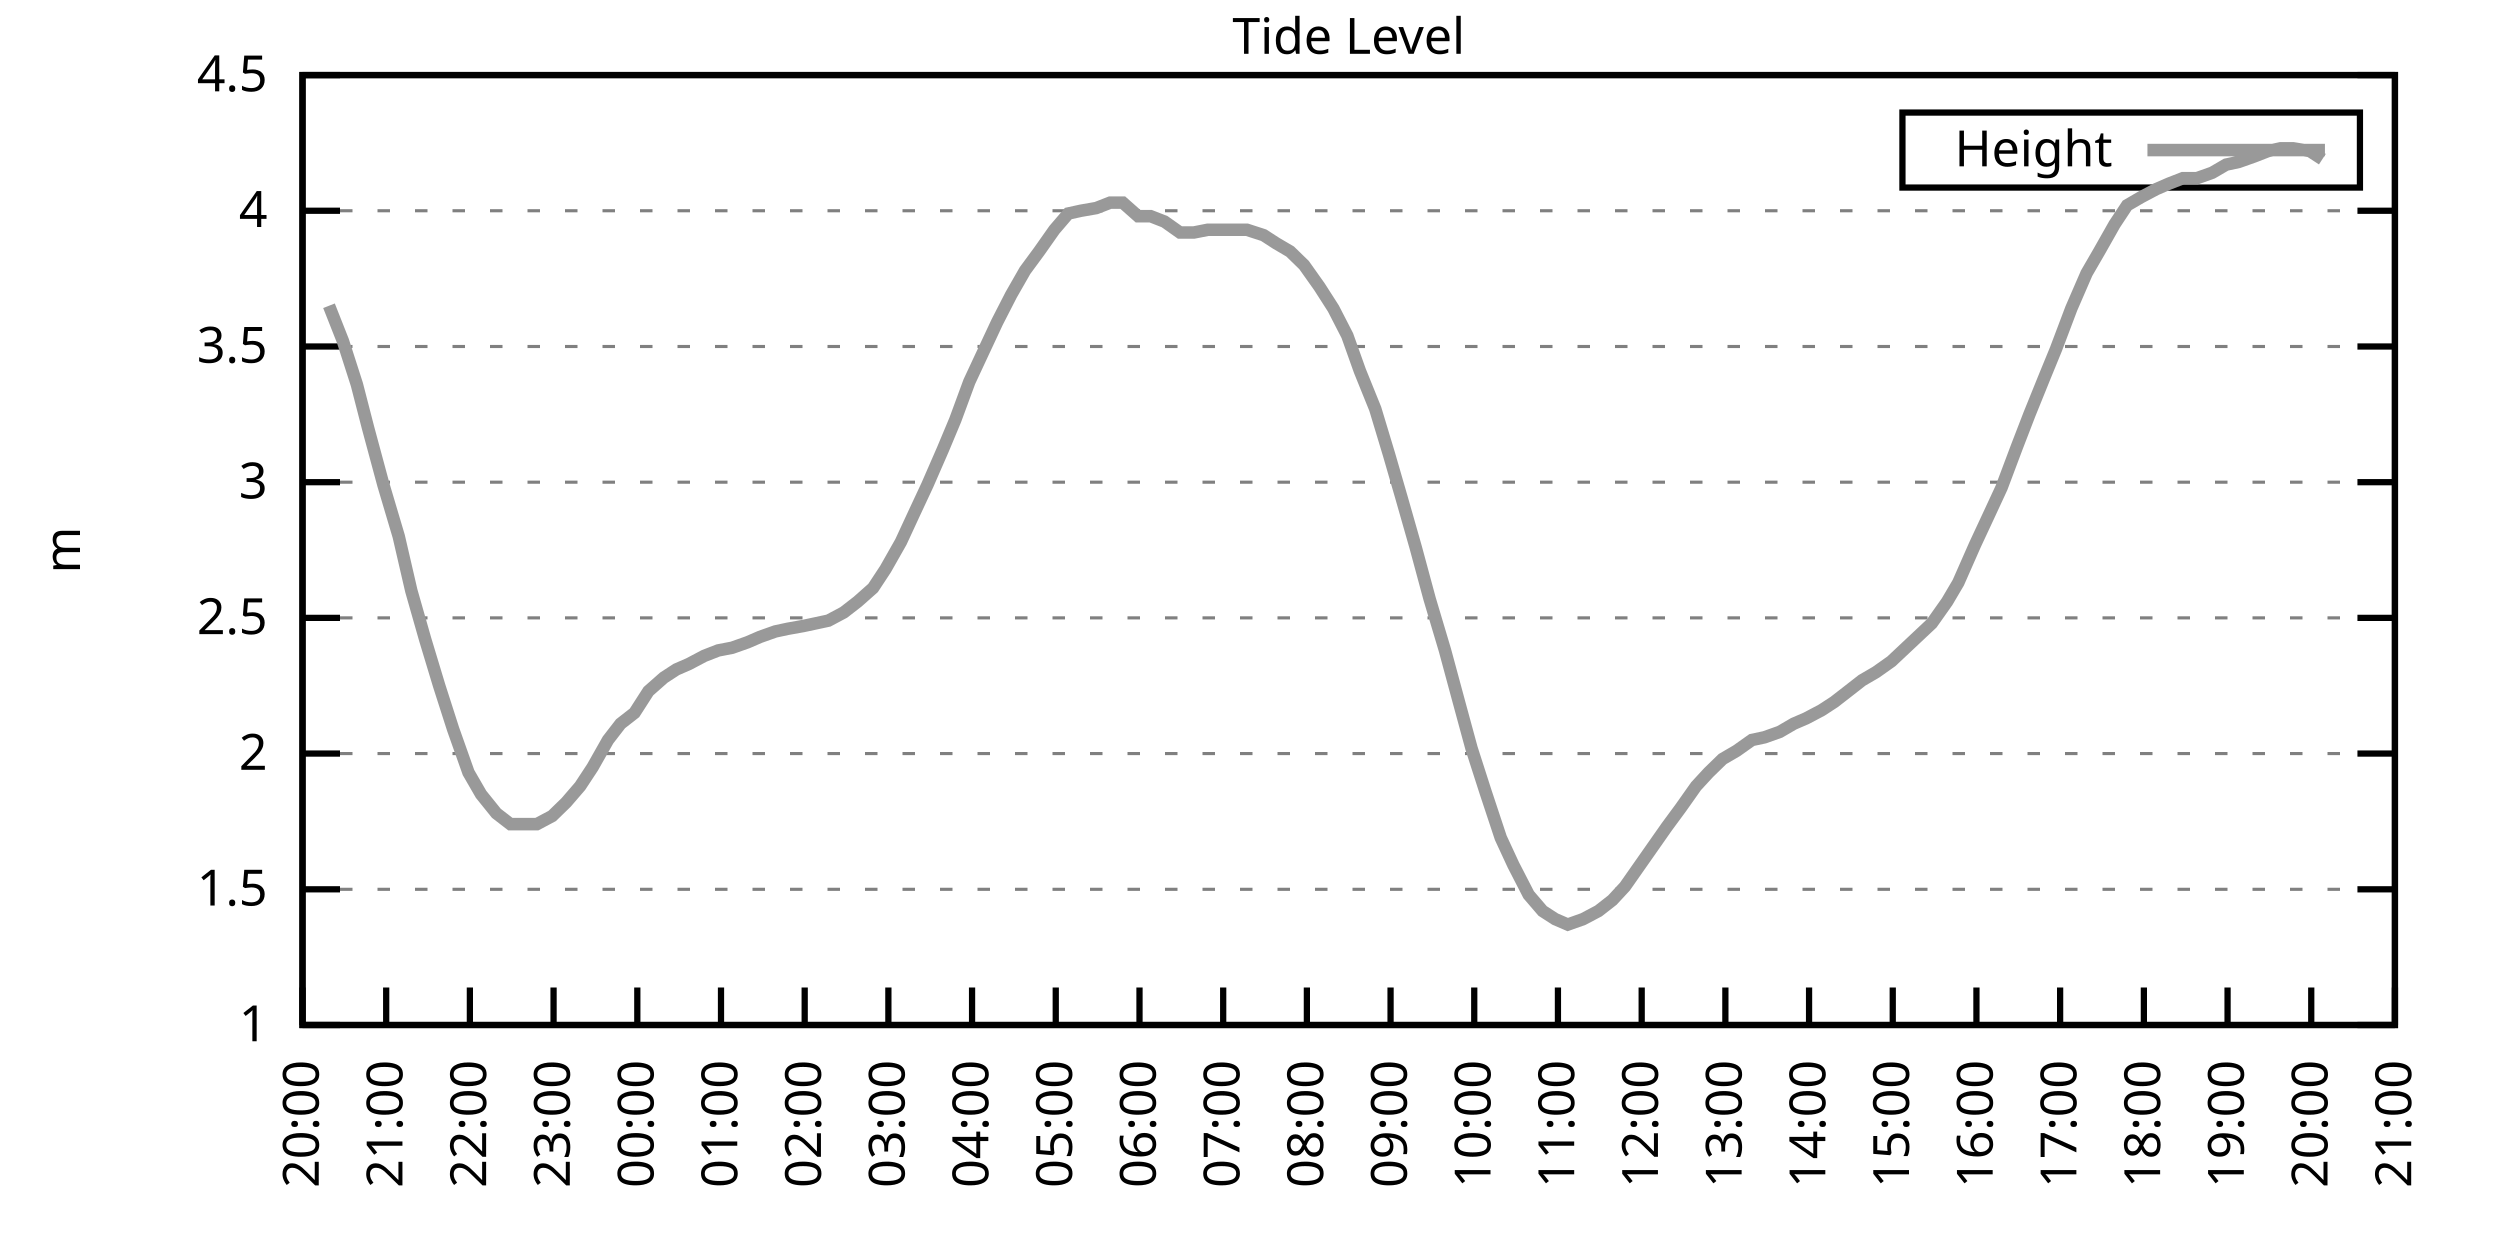
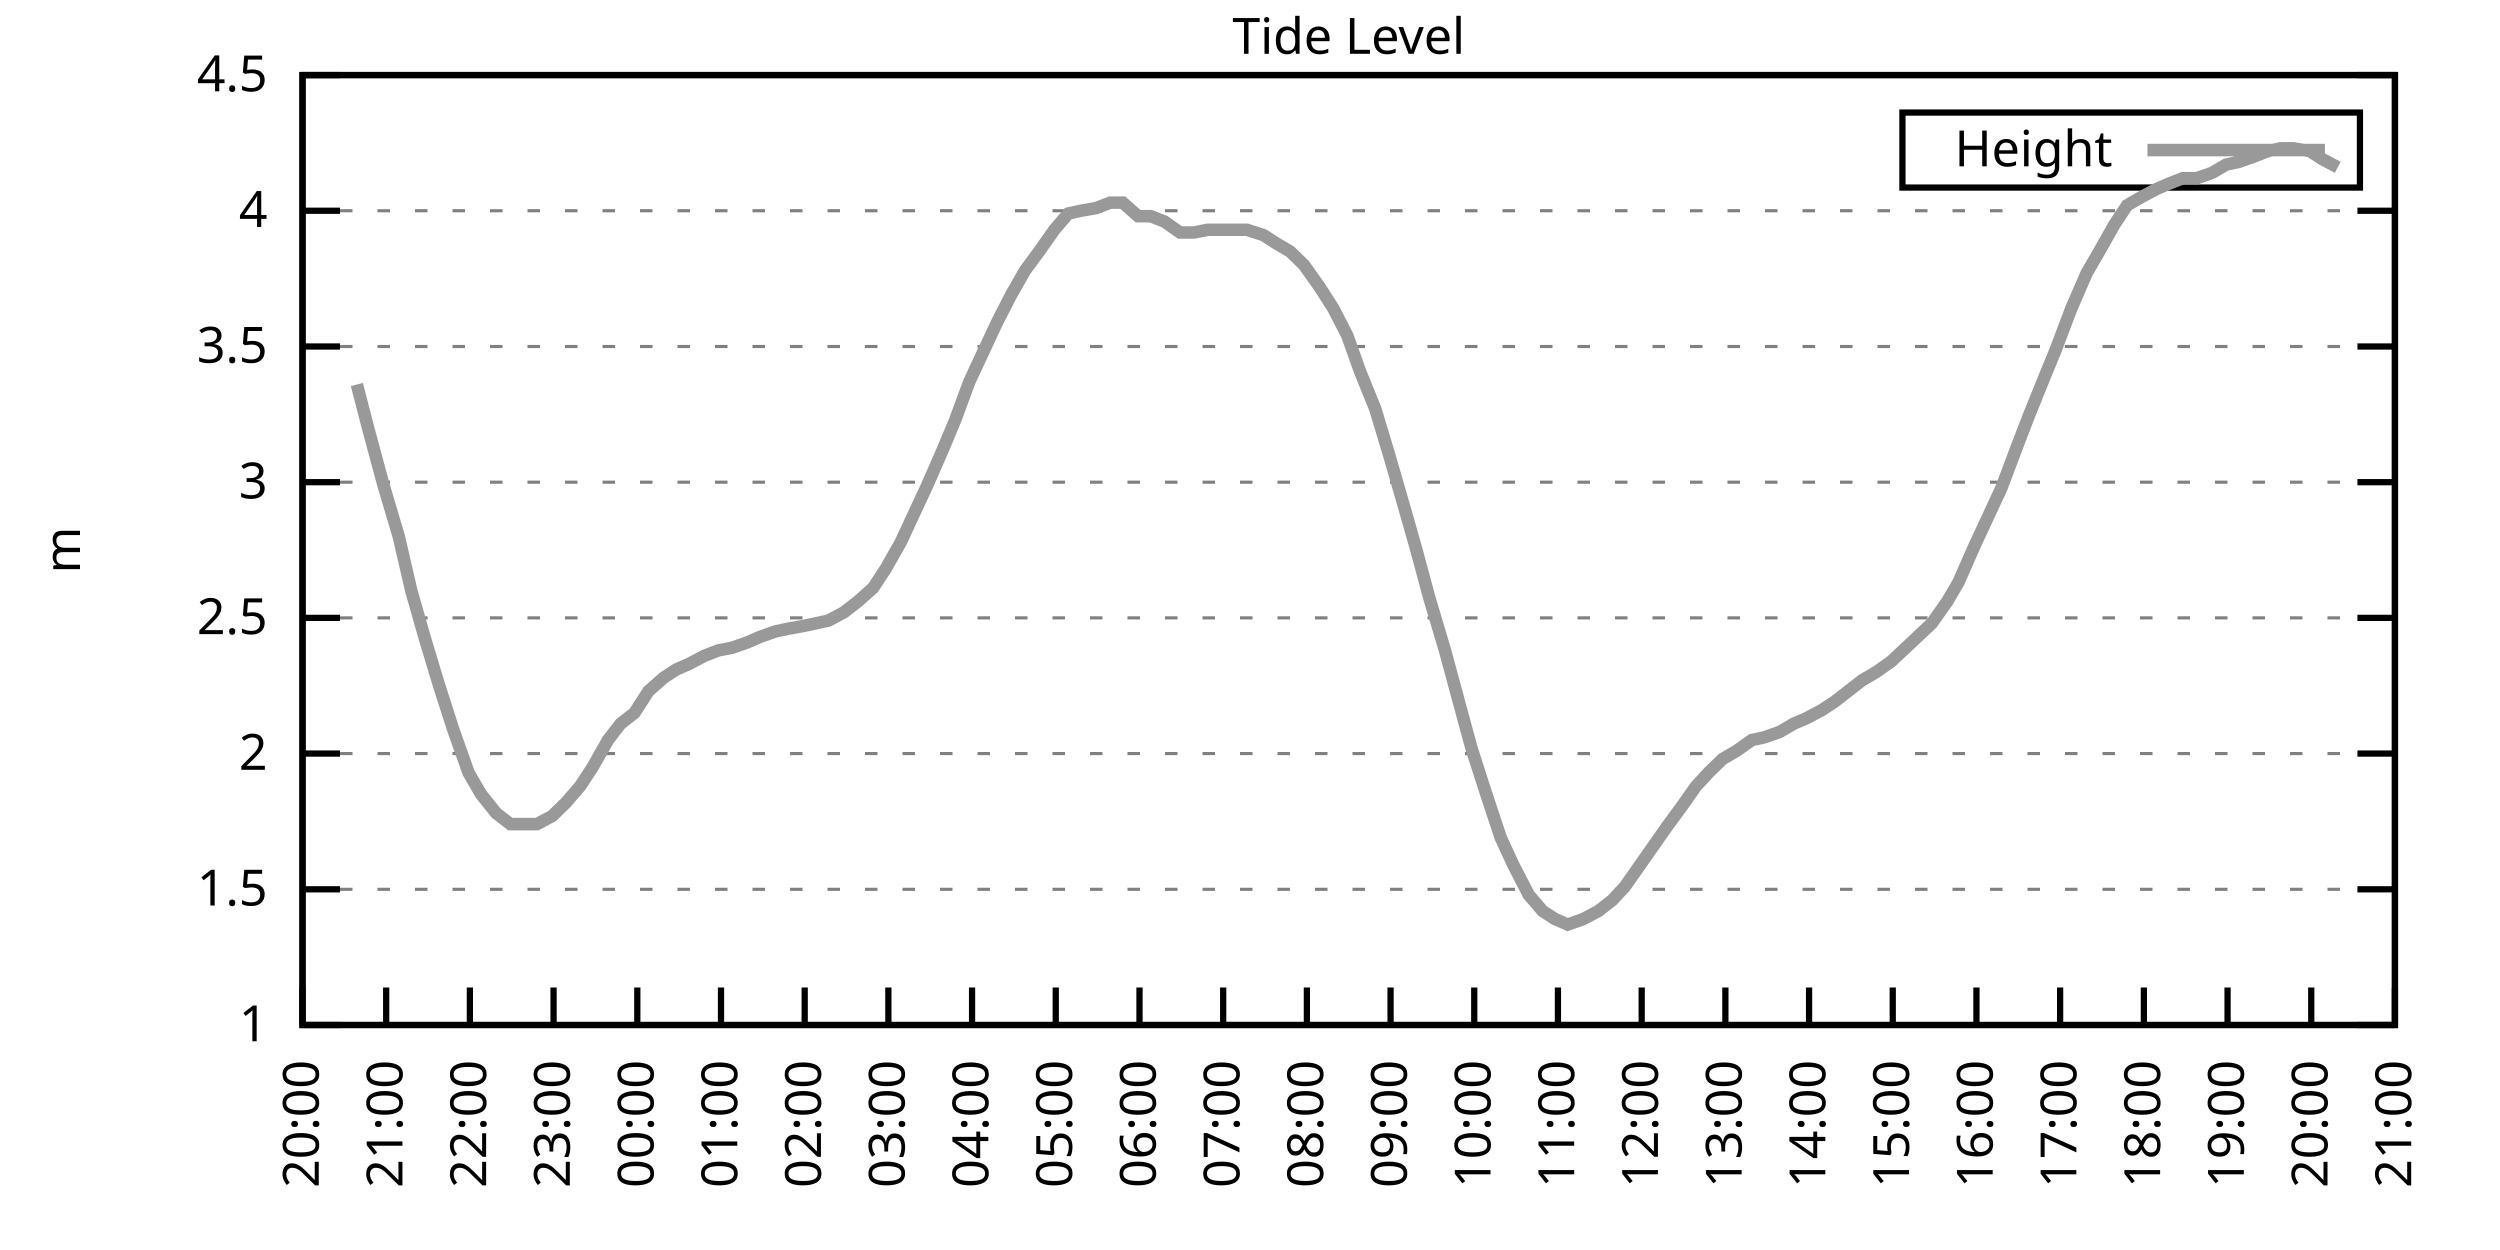
<svg xmlns="http://www.w3.org/2000/svg" xmlns:xlink="http://www.w3.org/1999/xlink" width="400" height="200" viewBox="0 0 400 200">
  <g id="gnuplot_canvas">
    <rect x="0" y="0" width="400" height="200" fill="none" />
    <defs>
      <circle id="gpDot" r="0.5" stroke-width="0.5" stroke="currentColor" />
      <path id="gpPt0" stroke-width="0.333" stroke="currentColor" d="M-1,0 h2 M0,-1 v2" />
      <path id="gpPt1" stroke-width="0.333" stroke="currentColor" d="M-1,-1 L1,1 M1,-1 L-1,1" />
      <path id="gpPt2" stroke-width="0.333" stroke="currentColor" d="M-1,0 L1,0 M0,-1 L0,1 M-1,-1 L1,1 M-1,1 L1,-1" />
      <rect id="gpPt3" stroke-width="0.333" stroke="currentColor" x="-1" y="-1" width="2" height="2" />
      <rect id="gpPt4" stroke-width="0.333" stroke="currentColor" fill="currentColor" x="-1" y="-1" width="2" height="2" />
      <circle id="gpPt5" stroke-width="0.333" stroke="currentColor" cx="0" cy="0" r="1" />
      <use xlink:href="#gpPt5" id="gpPt6" fill="currentColor" stroke="none" />
      <path id="gpPt7" stroke-width="0.333" stroke="currentColor" d="M0,-1.33 L-1.33,0.67 L1.33,0.67 z" />
      <use xlink:href="#gpPt7" id="gpPt8" fill="currentColor" stroke="none" />
      <use xlink:href="#gpPt7" id="gpPt9" stroke="currentColor" transform="rotate(180)" />
      <use xlink:href="#gpPt9" id="gpPt10" fill="currentColor" stroke="none" />
      <use xlink:href="#gpPt3" id="gpPt11" stroke="currentColor" transform="rotate(45)" />
      <use xlink:href="#gpPt11" id="gpPt12" fill="currentColor" stroke="none" />
      <path id="gpPt13" stroke-width="0.333" stroke="currentColor" d="M0,1.330 L1.265,0.411 L0.782,-1.067 L-0.782,-1.076 L-1.265,0.411 z" />
      <use xlink:href="#gpPt13" id="gpPt14" fill="currentColor" stroke="none" />
      <filter id="textbox" filterUnits="objectBoundingBox" x="0" y="0" height="1" width="1">
        <feFlood flood-color="white" flood-opacity="1" result="bgnd" />
        <feComposite in="SourceGraphic" in2="bgnd" operator="atop" />
      </filter>
      <filter id="greybox" filterUnits="objectBoundingBox" x="0" y="0" height="1" width="1">
        <feFlood flood-color="lightgrey" flood-opacity="1" result="grey" />
        <feComposite in="SourceGraphic" in2="grey" operator="atop" />
      </filter>
    </defs>
    <g fill="none" color="white" stroke="currentColor" stroke-width="1.00" stroke-linecap="butt" stroke-linejoin="miter">
</g>
    <g fill="none" color="black" stroke="currentColor" stroke-width="1.00" stroke-linecap="butt" stroke-linejoin="miter">
      <g stroke="none" shape-rendering="crispEdges">
        <polygon fill="rgb(255, 255, 255)" points="48.40,164.00 383.18,164.00 383.18,12.02 48.40,12.02 " />
      </g>
    </g>
    <g fill="none" color="black" stroke="currentColor" stroke-width="1.00" stroke-linecap="butt" stroke-linejoin="miter">
</g>
    <g fill="none" color="black" stroke="black" stroke-width="0.50" stroke-linecap="butt" stroke-linejoin="miter">
</g>
    <g fill="none" color="gray" stroke="currentColor" stroke-width="0.50" stroke-linecap="butt" stroke-linejoin="miter">
      <path stroke="gray" stroke-dasharray="2,4" class="gridline" d="M48.40,164.00 L383.19,164.00  " />
    </g>
    <g fill="none" color="gray" stroke="gray" stroke-width="1.00" stroke-linecap="butt" stroke-linejoin="miter">
</g>
    <g fill="none" color="black" stroke="currentColor" stroke-width="1.00" stroke-linecap="butt" stroke-linejoin="miter">
      <path stroke="black" d="M48.40,164.00 L54.40,164.00 M383.19,164.00 L377.19,164.00  " />
      <g transform="translate(42.80,166.60)" stroke="none" fill="black" font-family="Sans" font-size="8.00" text-anchor="end">
        <text>
          <tspan font-family="Sans"> 1</tspan>
        </text>
      </g>
    </g>
    <g fill="none" color="black" stroke="currentColor" stroke-width="1.00" stroke-linecap="butt" stroke-linejoin="miter">
</g>
    <g fill="none" color="black" stroke="black" stroke-width="0.50" stroke-linecap="butt" stroke-linejoin="miter">
</g>
    <g fill="none" color="gray" stroke="currentColor" stroke-width="0.50" stroke-linecap="butt" stroke-linejoin="miter">
      <path stroke="gray" stroke-dasharray="2,4" class="gridline" d="M48.40,142.29 L383.19,142.29  " />
    </g>
    <g fill="none" color="gray" stroke="gray" stroke-width="1.00" stroke-linecap="butt" stroke-linejoin="miter">
</g>
    <g fill="none" color="black" stroke="currentColor" stroke-width="1.00" stroke-linecap="butt" stroke-linejoin="miter">
      <path stroke="black" d="M48.40,142.29 L54.40,142.29 M383.19,142.29 L377.19,142.29  " />
      <g transform="translate(42.80,144.89)" stroke="none" fill="black" font-family="Sans" font-size="8.00" text-anchor="end">
        <text>
          <tspan font-family="Sans"> 1.5</tspan>
        </text>
      </g>
    </g>
    <g fill="none" color="black" stroke="currentColor" stroke-width="1.00" stroke-linecap="butt" stroke-linejoin="miter">
</g>
    <g fill="none" color="black" stroke="black" stroke-width="0.50" stroke-linecap="butt" stroke-linejoin="miter">
</g>
    <g fill="none" color="gray" stroke="currentColor" stroke-width="0.50" stroke-linecap="butt" stroke-linejoin="miter">
      <path stroke="gray" stroke-dasharray="2,4" class="gridline" d="M48.40,120.57 L383.19,120.57  " />
    </g>
    <g fill="none" color="gray" stroke="gray" stroke-width="1.00" stroke-linecap="butt" stroke-linejoin="miter">
</g>
    <g fill="none" color="black" stroke="currentColor" stroke-width="1.00" stroke-linecap="butt" stroke-linejoin="miter">
      <path stroke="black" d="M48.40,120.57 L54.40,120.57 M383.19,120.57 L377.19,120.57  " />
      <g transform="translate(42.80,123.17)" stroke="none" fill="black" font-family="Sans" font-size="8.00" text-anchor="end">
        <text>
          <tspan font-family="Sans"> 2</tspan>
        </text>
      </g>
    </g>
    <g fill="none" color="black" stroke="currentColor" stroke-width="1.00" stroke-linecap="butt" stroke-linejoin="miter">
</g>
    <g fill="none" color="black" stroke="black" stroke-width="0.50" stroke-linecap="butt" stroke-linejoin="miter">
</g>
    <g fill="none" color="gray" stroke="currentColor" stroke-width="0.50" stroke-linecap="butt" stroke-linejoin="miter">
      <path stroke="gray" stroke-dasharray="2,4" class="gridline" d="M48.40,98.86 L383.19,98.86  " />
    </g>
    <g fill="none" color="gray" stroke="gray" stroke-width="1.00" stroke-linecap="butt" stroke-linejoin="miter">
</g>
    <g fill="none" color="black" stroke="currentColor" stroke-width="1.00" stroke-linecap="butt" stroke-linejoin="miter">
      <path stroke="black" d="M48.40,98.86 L54.40,98.86 M383.19,98.86 L377.19,98.86  " />
      <g transform="translate(42.80,101.46)" stroke="none" fill="black" font-family="Sans" font-size="8.00" text-anchor="end">
        <text>
          <tspan font-family="Sans"> 2.5</tspan>
        </text>
      </g>
    </g>
    <g fill="none" color="black" stroke="currentColor" stroke-width="1.00" stroke-linecap="butt" stroke-linejoin="miter">
</g>
    <g fill="none" color="black" stroke="black" stroke-width="0.50" stroke-linecap="butt" stroke-linejoin="miter">
</g>
    <g fill="none" color="gray" stroke="currentColor" stroke-width="0.50" stroke-linecap="butt" stroke-linejoin="miter">
      <path stroke="gray" stroke-dasharray="2,4" class="gridline" d="M48.40,77.15 L383.19,77.15  " />
    </g>
    <g fill="none" color="gray" stroke="gray" stroke-width="1.00" stroke-linecap="butt" stroke-linejoin="miter">
</g>
    <g fill="none" color="black" stroke="currentColor" stroke-width="1.00" stroke-linecap="butt" stroke-linejoin="miter">
      <path stroke="black" d="M48.40,77.15 L54.40,77.15 M383.19,77.15 L377.19,77.15  " />
      <g transform="translate(42.80,79.75)" stroke="none" fill="black" font-family="Sans" font-size="8.00" text-anchor="end">
        <text>
          <tspan font-family="Sans"> 3</tspan>
        </text>
      </g>
    </g>
    <g fill="none" color="black" stroke="currentColor" stroke-width="1.00" stroke-linecap="butt" stroke-linejoin="miter">
</g>
    <g fill="none" color="black" stroke="black" stroke-width="0.50" stroke-linecap="butt" stroke-linejoin="miter">
</g>
    <g fill="none" color="gray" stroke="currentColor" stroke-width="0.50" stroke-linecap="butt" stroke-linejoin="miter">
      <path stroke="gray" stroke-dasharray="2,4" class="gridline" d="M48.40,55.44 L383.19,55.44  " />
    </g>
    <g fill="none" color="gray" stroke="gray" stroke-width="1.00" stroke-linecap="butt" stroke-linejoin="miter">
</g>
    <g fill="none" color="black" stroke="currentColor" stroke-width="1.00" stroke-linecap="butt" stroke-linejoin="miter">
      <path stroke="black" d="M48.40,55.44 L54.40,55.44 M383.19,55.44 L377.19,55.44  " />
      <g transform="translate(42.80,58.04)" stroke="none" fill="black" font-family="Sans" font-size="8.00" text-anchor="end">
        <text>
          <tspan font-family="Sans"> 3.5</tspan>
        </text>
      </g>
    </g>
    <g fill="none" color="black" stroke="currentColor" stroke-width="1.00" stroke-linecap="butt" stroke-linejoin="miter">
</g>
    <g fill="none" color="black" stroke="black" stroke-width="0.50" stroke-linecap="butt" stroke-linejoin="miter">
</g>
    <g fill="none" color="gray" stroke="currentColor" stroke-width="0.50" stroke-linecap="butt" stroke-linejoin="miter">
      <path stroke="gray" stroke-dasharray="2,4" class="gridline" d="M48.40,33.72 L383.19,33.72  " />
    </g>
    <g fill="none" color="gray" stroke="gray" stroke-width="1.00" stroke-linecap="butt" stroke-linejoin="miter">
</g>
    <g fill="none" color="black" stroke="currentColor" stroke-width="1.00" stroke-linecap="butt" stroke-linejoin="miter">
      <path stroke="black" d="M48.40,33.72 L54.40,33.72 M383.19,33.72 L377.19,33.72  " />
      <g transform="translate(42.80,36.32)" stroke="none" fill="black" font-family="Sans" font-size="8.00" text-anchor="end">
        <text>
          <tspan font-family="Sans"> 4</tspan>
        </text>
      </g>
    </g>
    <g fill="none" color="black" stroke="currentColor" stroke-width="1.00" stroke-linecap="butt" stroke-linejoin="miter">
</g>
    <g fill="none" color="black" stroke="black" stroke-width="0.50" stroke-linecap="butt" stroke-linejoin="miter">
</g>
    <g fill="none" color="gray" stroke="currentColor" stroke-width="0.50" stroke-linecap="butt" stroke-linejoin="miter">
      <path stroke="gray" stroke-dasharray="2,4" class="gridline" d="M48.40,12.01 L383.19,12.01  " />
    </g>
    <g fill="none" color="gray" stroke="gray" stroke-width="1.00" stroke-linecap="butt" stroke-linejoin="miter">
</g>
    <g fill="none" color="black" stroke="currentColor" stroke-width="1.00" stroke-linecap="butt" stroke-linejoin="miter">
      <path stroke="black" d="M48.40,12.01 L54.40,12.01 M383.19,12.01 L377.19,12.01  " />
      <g transform="translate(42.80,14.61)" stroke="none" fill="black" font-family="Sans" font-size="8.00" text-anchor="end">
        <text>
          <tspan font-family="Sans"> 4.5</tspan>
        </text>
      </g>
    </g>
    <g fill="none" color="black" stroke="currentColor" stroke-width="1.00" stroke-linecap="butt" stroke-linejoin="miter">
      <path stroke="black" d="M48.40,164.00 L48.40,158.00  " />
      <g transform="translate(51.00,169.60) rotate(270.00)" stroke="none" fill="black" font-family="Sans" font-size="8.00" text-anchor="end">
        <text>
          <tspan font-family="Sans">20:00</tspan>
        </text>
      </g>
    </g>
    <g fill="none" color="black" stroke="currentColor" stroke-width="1.00" stroke-linecap="butt" stroke-linejoin="miter">
      <path stroke="black" d="M61.79,164.00 L61.79,158.00  " />
      <g transform="translate(64.39,169.60) rotate(270.00)" stroke="none" fill="black" font-family="Sans" font-size="8.00" text-anchor="end">
        <text>
          <tspan font-family="Sans">21:00</tspan>
        </text>
      </g>
    </g>
    <g fill="none" color="black" stroke="currentColor" stroke-width="1.00" stroke-linecap="butt" stroke-linejoin="miter">
      <path stroke="black" d="M75.18,164.00 L75.18,158.00  " />
      <g transform="translate(77.78,169.60) rotate(270.00)" stroke="none" fill="black" font-family="Sans" font-size="8.00" text-anchor="end">
        <text>
          <tspan font-family="Sans">22:00</tspan>
        </text>
      </g>
    </g>
    <g fill="none" color="black" stroke="currentColor" stroke-width="1.00" stroke-linecap="butt" stroke-linejoin="miter">
      <path stroke="black" d="M88.57,164.00 L88.57,158.00  " />
      <g transform="translate(91.17,169.60) rotate(270.00)" stroke="none" fill="black" font-family="Sans" font-size="8.00" text-anchor="end">
        <text>
          <tspan font-family="Sans">23:00</tspan>
        </text>
      </g>
    </g>
    <g fill="none" color="black" stroke="currentColor" stroke-width="1.00" stroke-linecap="butt" stroke-linejoin="miter">
      <path stroke="black" d="M101.97,164.00 L101.97,158.00  " />
      <g transform="translate(104.57,169.60) rotate(270.00)" stroke="none" fill="black" font-family="Sans" font-size="8.00" text-anchor="end">
        <text>
          <tspan font-family="Sans">00:00</tspan>
        </text>
      </g>
    </g>
    <g fill="none" color="black" stroke="currentColor" stroke-width="1.00" stroke-linecap="butt" stroke-linejoin="miter">
      <path stroke="black" d="M115.36,164.00 L115.36,158.00  " />
      <g transform="translate(117.96,169.60) rotate(270.00)" stroke="none" fill="black" font-family="Sans" font-size="8.00" text-anchor="end">
        <text>
          <tspan font-family="Sans">01:00</tspan>
        </text>
      </g>
    </g>
    <g fill="none" color="black" stroke="currentColor" stroke-width="1.00" stroke-linecap="butt" stroke-linejoin="miter">
      <path stroke="black" d="M128.75,164.00 L128.75,158.00  " />
      <g transform="translate(131.35,169.60) rotate(270.00)" stroke="none" fill="black" font-family="Sans" font-size="8.00" text-anchor="end">
        <text>
          <tspan font-family="Sans">02:00</tspan>
        </text>
      </g>
    </g>
    <g fill="none" color="black" stroke="currentColor" stroke-width="1.00" stroke-linecap="butt" stroke-linejoin="miter">
      <path stroke="black" d="M142.14,164.00 L142.14,158.00  " />
      <g transform="translate(144.74,169.60) rotate(270.00)" stroke="none" fill="black" font-family="Sans" font-size="8.00" text-anchor="end">
        <text>
          <tspan font-family="Sans">03:00</tspan>
        </text>
      </g>
    </g>
    <g fill="none" color="black" stroke="currentColor" stroke-width="1.00" stroke-linecap="butt" stroke-linejoin="miter">
      <path stroke="black" d="M155.53,164.00 L155.53,158.00  " />
      <g transform="translate(158.13,169.60) rotate(270.00)" stroke="none" fill="black" font-family="Sans" font-size="8.00" text-anchor="end">
        <text>
          <tspan font-family="Sans">04:00</tspan>
        </text>
      </g>
    </g>
    <g fill="none" color="black" stroke="currentColor" stroke-width="1.00" stroke-linecap="butt" stroke-linejoin="miter">
      <path stroke="black" d="M168.92,164.00 L168.92,158.00  " />
      <g transform="translate(171.52,169.60) rotate(270.00)" stroke="none" fill="black" font-family="Sans" font-size="8.00" text-anchor="end">
        <text>
          <tspan font-family="Sans">05:00</tspan>
        </text>
      </g>
    </g>
    <g fill="none" color="black" stroke="currentColor" stroke-width="1.00" stroke-linecap="butt" stroke-linejoin="miter">
      <path stroke="black" d="M182.32,164.00 L182.32,158.00  " />
      <g transform="translate(184.92,169.60) rotate(270.00)" stroke="none" fill="black" font-family="Sans" font-size="8.00" text-anchor="end">
        <text>
          <tspan font-family="Sans">06:00</tspan>
        </text>
      </g>
    </g>
    <g fill="none" color="black" stroke="currentColor" stroke-width="1.00" stroke-linecap="butt" stroke-linejoin="miter">
      <path stroke="black" d="M195.71,164.00 L195.71,158.00  " />
      <g transform="translate(198.31,169.60) rotate(270.00)" stroke="none" fill="black" font-family="Sans" font-size="8.00" text-anchor="end">
        <text>
          <tspan font-family="Sans">07:00</tspan>
        </text>
      </g>
    </g>
    <g fill="none" color="black" stroke="currentColor" stroke-width="1.00" stroke-linecap="butt" stroke-linejoin="miter">
      <path stroke="black" d="M209.10,164.00 L209.10,158.00  " />
      <g transform="translate(211.70,169.60) rotate(270.00)" stroke="none" fill="black" font-family="Sans" font-size="8.00" text-anchor="end">
        <text>
          <tspan font-family="Sans">08:00</tspan>
        </text>
      </g>
    </g>
    <g fill="none" color="black" stroke="currentColor" stroke-width="1.00" stroke-linecap="butt" stroke-linejoin="miter">
      <path stroke="black" d="M222.49,164.00 L222.49,158.00  " />
      <g transform="translate(225.09,169.60) rotate(270.00)" stroke="none" fill="black" font-family="Sans" font-size="8.00" text-anchor="end">
        <text>
          <tspan font-family="Sans">09:00</tspan>
        </text>
      </g>
    </g>
    <g fill="none" color="black" stroke="currentColor" stroke-width="1.00" stroke-linecap="butt" stroke-linejoin="miter">
      <path stroke="black" d="M235.88,164.00 L235.88,158.00  " />
      <g transform="translate(238.48,169.60) rotate(270.00)" stroke="none" fill="black" font-family="Sans" font-size="8.00" text-anchor="end">
        <text>
          <tspan font-family="Sans">10:00</tspan>
        </text>
      </g>
    </g>
    <g fill="none" color="black" stroke="currentColor" stroke-width="1.00" stroke-linecap="butt" stroke-linejoin="miter">
      <path stroke="black" d="M249.27,164.00 L249.27,158.00  " />
      <g transform="translate(251.87,169.60) rotate(270.00)" stroke="none" fill="black" font-family="Sans" font-size="8.00" text-anchor="end">
        <text>
          <tspan font-family="Sans">11:00</tspan>
        </text>
      </g>
    </g>
    <g fill="none" color="black" stroke="currentColor" stroke-width="1.00" stroke-linecap="butt" stroke-linejoin="miter">
      <path stroke="black" d="M262.67,164.00 L262.67,158.00  " />
      <g transform="translate(265.27,169.60) rotate(270.00)" stroke="none" fill="black" font-family="Sans" font-size="8.00" text-anchor="end">
        <text>
          <tspan font-family="Sans">12:00</tspan>
        </text>
      </g>
    </g>
    <g fill="none" color="black" stroke="currentColor" stroke-width="1.00" stroke-linecap="butt" stroke-linejoin="miter">
      <path stroke="black" d="M276.06,164.00 L276.06,158.00  " />
      <g transform="translate(278.66,169.60) rotate(270.00)" stroke="none" fill="black" font-family="Sans" font-size="8.00" text-anchor="end">
        <text>
          <tspan font-family="Sans">13:00</tspan>
        </text>
      </g>
    </g>
    <g fill="none" color="black" stroke="currentColor" stroke-width="1.00" stroke-linecap="butt" stroke-linejoin="miter">
      <path stroke="black" d="M289.45,164.00 L289.45,158.00  " />
      <g transform="translate(292.05,169.60) rotate(270.00)" stroke="none" fill="black" font-family="Sans" font-size="8.00" text-anchor="end">
        <text>
          <tspan font-family="Sans">14:00</tspan>
        </text>
      </g>
    </g>
    <g fill="none" color="black" stroke="currentColor" stroke-width="1.00" stroke-linecap="butt" stroke-linejoin="miter">
      <path stroke="black" d="M302.84,164.00 L302.84,158.00  " />
      <g transform="translate(305.44,169.60) rotate(270.00)" stroke="none" fill="black" font-family="Sans" font-size="8.00" text-anchor="end">
        <text>
          <tspan font-family="Sans">15:00</tspan>
        </text>
      </g>
    </g>
    <g fill="none" color="black" stroke="currentColor" stroke-width="1.00" stroke-linecap="butt" stroke-linejoin="miter">
      <path stroke="black" d="M316.23,164.00 L316.23,158.00  " />
      <g transform="translate(318.83,169.60) rotate(270.00)" stroke="none" fill="black" font-family="Sans" font-size="8.00" text-anchor="end">
        <text>
          <tspan font-family="Sans">16:00</tspan>
        </text>
      </g>
    </g>
    <g fill="none" color="black" stroke="currentColor" stroke-width="1.00" stroke-linecap="butt" stroke-linejoin="miter">
      <path stroke="black" d="M329.62,164.00 L329.62,158.00  " />
      <g transform="translate(332.22,169.60) rotate(270.00)" stroke="none" fill="black" font-family="Sans" font-size="8.00" text-anchor="end">
        <text>
          <tspan font-family="Sans">17:00</tspan>
        </text>
      </g>
    </g>
    <g fill="none" color="black" stroke="currentColor" stroke-width="1.00" stroke-linecap="butt" stroke-linejoin="miter">
      <path stroke="black" d="M343.02,164.00 L343.02,158.00  " />
      <g transform="translate(345.62,169.60) rotate(270.00)" stroke="none" fill="black" font-family="Sans" font-size="8.00" text-anchor="end">
        <text>
          <tspan font-family="Sans">18:00</tspan>
        </text>
      </g>
    </g>
    <g fill="none" color="black" stroke="currentColor" stroke-width="1.00" stroke-linecap="butt" stroke-linejoin="miter">
      <path stroke="black" d="M356.41,164.00 L356.41,158.00  " />
      <g transform="translate(359.01,169.60) rotate(270.00)" stroke="none" fill="black" font-family="Sans" font-size="8.00" text-anchor="end">
        <text>
          <tspan font-family="Sans">19:00</tspan>
        </text>
      </g>
    </g>
    <g fill="none" color="black" stroke="currentColor" stroke-width="1.00" stroke-linecap="butt" stroke-linejoin="miter">
      <path stroke="black" d="M369.80,164.00 L369.80,158.00  " />
      <g transform="translate(372.40,169.60) rotate(270.00)" stroke="none" fill="black" font-family="Sans" font-size="8.00" text-anchor="end">
        <text>
          <tspan font-family="Sans">20:00</tspan>
        </text>
      </g>
    </g>
    <g fill="none" color="black" stroke="currentColor" stroke-width="1.00" stroke-linecap="butt" stroke-linejoin="miter">
      <path stroke="black" d="M383.19,164.00 L383.19,158.00  " />
      <g transform="translate(385.79,169.60) rotate(270.00)" stroke="none" fill="black" font-family="Sans" font-size="8.00" text-anchor="end">
        <text>
          <tspan font-family="Sans">21:00</tspan>
        </text>
      </g>
    </g>
    <g fill="none" color="black" stroke="currentColor" stroke-width="1.00" stroke-linecap="butt" stroke-linejoin="miter">
</g>
    <g fill="none" color="black" stroke="currentColor" stroke-width="1.00" stroke-linecap="butt" stroke-linejoin="miter">
      <path stroke="black" d="M48.40,12.01 L48.40,164.00 L383.19,164.00 L383.19,12.01 L48.40,12.01 Z  " />
    </g>
    <g fill="none" color="black" stroke="currentColor" stroke-width="1.00" stroke-linecap="butt" stroke-linejoin="miter">
</g>
    <g fill="none" color="black" stroke="currentColor" stroke-width="1.00" stroke-linecap="butt" stroke-linejoin="miter">
      <path stroke="black" d="M304.39,30.01 L304.39,18.01 L377.59,18.01 L377.59,30.01 L304.39,30.01 Z  " />
    </g>
    <g id="Tide_level_plot_1">
      <g fill="none" color="white" stroke="black" stroke-width="2.00" stroke-linecap="butt" stroke-linejoin="miter">
</g>
      <g fill="none" color="black" stroke="currentColor" stroke-width="2.00" stroke-linecap="butt" stroke-linejoin="miter">
        <g transform="translate(337.99,26.61)" stroke="none" fill="black" font-family="Sans" font-size="8.00" text-anchor="end">
          <text>
            <tspan font-family="Sans">Height</tspan>
          </text>
        </g>
      </g>
      <g fill="none" color="black" stroke="currentColor" stroke-width="2.00" stroke-linecap="butt" stroke-linejoin="miter">
-         <path stroke="rgb(153, 153, 153)" d="M343.59,24.01 L371.99,24.01 M52.64,48.92 L54.87,54.57 L57.10,61.52 L58.89,68.46 L61.35,77.58 L63.80,85.83   L65.81,94.52 L68.04,102.34 L70.27,109.72 L72.50,116.67 L74.96,123.61 L76.97,127.09 L79.42,130.13 L81.66,131.86   L83.44,131.86 L85.90,131.86 L88.35,130.56 L90.58,128.39 L92.82,125.79 L94.82,122.75 L97.28,118.40 L99.29,115.80   L101.52,114.06 L103.75,110.59 L106.21,108.42 L108.22,107.11 L110.22,106.24 L112.68,104.94 L114.91,104.07 L117.14,103.64   L119.60,102.77 L121.61,101.90 L124.06,101.03 L126.07,100.60 L128.53,100.16 L130.54,99.73 L132.54,99.30 L135.00,97.99   L137.23,96.26 L139.69,94.08 L141.69,91.04 L144.15,86.70 L146.16,82.36 L148.39,77.58 L150.85,71.94 L152.85,67.16   L155.09,61.08 L157.32,56.30 L159.55,51.53 L161.78,47.18 L164.01,43.28 L166.25,40.24 L168.70,36.76 L170.93,34.16   L172.94,33.72 L175.40,33.29 L177.63,32.42 L179.64,32.42 L182.09,34.59 L184.10,34.59 L186.33,35.46 L188.79,37.20   L191.02,37.20 L193.25,36.76 L195.26,36.76 L197.72,36.76 L199.50,36.76 L202.18,37.63 L204.19,38.93 L206.42,40.24   L208.65,42.41 L211.11,45.88 L213.34,49.36 L215.57,53.70 L217.58,59.34 L220.04,65.42 L222.27,72.81 L224.28,79.75   L226.51,87.57 L228.74,95.82 L231.20,104.07 L233.43,112.32 L235.44,119.71 L237.67,126.65 L240.12,134.04 L242.13,138.38   L244.59,143.16 L246.82,145.76 L248.83,147.06 L250.84,147.93 L253.29,147.06 L255.75,145.76 L257.98,144.02 L259.99,141.85   L266.68,132.30 L268.92,129.26 L271.37,125.79 L273.38,123.61 L275.61,121.44 L277.84,120.14 L280.30,118.40 L282.31,117.97   L284.76,117.10 L286.99,115.80 L289.00,114.93 L291.46,113.63 L293.47,112.32 L295.70,110.59 L297.93,108.85 L300.16,107.55   L302.62,105.81 L309.09,99.73 L311.54,96.26 L313.33,93.22 L316.01,87.14 L318.24,82.36 L320.25,78.02 L322.70,71.50   L324.71,66.29 L327.17,60.21 L328.95,55.87 L331.41,49.36 L333.86,43.71 L335.87,40.24 L338.33,35.89 L340.34,32.85   L342.57,31.55 L345.02,30.25 L347.03,29.38 L349.26,28.51 L351.50,28.51 L353.95,27.64 L356.18,26.34 L358.19,25.91   L360.65,25.04 L362.88,24.17 L364.89,23.73 L366.90,23.73 L369.58,24.17 L371.58,25.47  " />
+         <path stroke="rgb(153, 153, 153)" d="M343.59,24.01 L371.99,24.01 M57.10,61.52 L58.89,68.46 L61.35,77.58 L63.80,85.83 L65.81,94.52 L68.04,102.34   L70.27,109.72 L72.50,116.67 L74.96,123.61 L76.97,127.09 L79.42,130.13 L81.66,131.86 L83.44,131.86 L85.90,131.86   L88.35,130.56 L90.58,128.39 L92.82,125.79 L94.82,122.75 L97.28,118.40 L99.29,115.80 L101.52,114.06 L103.75,110.59   L106.21,108.42 L108.22,107.11 L110.22,106.24 L112.68,104.94 L114.91,104.07 L117.14,103.64 L119.60,102.77 L121.61,101.90   L124.06,101.03 L126.07,100.60 L128.53,100.16 L130.54,99.73 L132.54,99.30 L135.00,97.99 L137.23,96.26 L139.69,94.08   L141.69,91.04 L144.15,86.70 L146.16,82.36 L148.39,77.58 L150.85,71.94 L152.85,67.16 L155.09,61.08 L157.32,56.30   L159.55,51.53 L161.78,47.18 L164.01,43.28 L166.25,40.24 L168.70,36.76 L170.93,34.16 L172.94,33.72 L175.40,33.29   L177.63,32.42 L179.64,32.42 L182.09,34.59 L184.10,34.59 L186.33,35.46 L188.79,37.20 L191.02,37.20 L193.25,36.76   L195.26,36.76 L197.72,36.76 L199.50,36.76 L202.18,37.63 L204.19,38.93 L206.42,40.24 L208.65,42.41 L211.11,45.88   L213.34,49.36 L215.57,53.70 L217.58,59.34 L220.04,65.42 L222.27,72.81 L224.28,79.75 L226.51,87.57 L228.74,95.82   L231.20,104.07 L233.43,112.32 L235.44,119.71 L237.67,126.65 L240.12,134.04 L242.13,138.38 L244.59,143.16 L246.82,145.76   L248.83,147.06 L250.84,147.93 L253.29,147.06 L255.75,145.76 L257.98,144.02 L259.99,141.85 L266.68,132.30 L268.92,129.26   L271.37,125.79 L273.38,123.61 L275.61,121.44 L277.84,120.14 L280.30,118.40 L282.31,117.97 L284.76,117.10 L286.99,115.80   L289.00,114.93 L291.46,113.63 L293.47,112.32 L295.70,110.59 L297.93,108.85 L300.16,107.55 L302.62,105.81 L309.09,99.73   L311.54,96.26 L313.33,93.22 L316.01,87.14 L318.24,82.36 L320.25,78.02 L322.70,71.50 L324.71,66.29 L327.17,60.21   L328.95,55.87 L331.41,49.36 L333.86,43.71 L335.87,40.24 L338.33,35.89 L340.34,32.85 L342.57,31.55 L345.02,30.25   L347.03,29.38 L349.26,28.51 L351.50,28.51 L353.95,27.64 L356.18,26.34 L358.19,25.91 L360.65,25.04 L362.88,24.17   L364.89,23.73 L366.90,23.73 L369.58,24.17 L371.58,25.47 L374.04,26.77  " />
      </g>
    </g>
    <g fill="none" color="black" stroke="currentColor" stroke-width="2.00" stroke-linecap="butt" stroke-linejoin="miter">
</g>
    <g fill="none" color="black" stroke="black" stroke-width="1.00" stroke-linecap="butt" stroke-linejoin="miter">
</g>
    <g fill="none" color="black" stroke="currentColor" stroke-width="1.00" stroke-linecap="butt" stroke-linejoin="miter">
      <path stroke="black" d="M48.40,12.01 L48.40,164.00 L383.19,164.00 L383.19,12.01 L48.40,12.01 Z  " />
      <g transform="translate(12.80,88.01) rotate(270.00)" stroke="none" fill="black" font-family="Sans" font-size="8.00" text-anchor="middle">
        <text>
          <tspan font-family="Sans">m</tspan>
        </text>
      </g>
    </g>
    <g fill="none" color="black" stroke="currentColor" stroke-width="1.00" stroke-linecap="butt" stroke-linejoin="miter">
</g>
    <g fill="none" color="black" stroke="currentColor" stroke-width="1.00" stroke-linecap="butt" stroke-linejoin="miter">
      <g transform="translate(215.79,8.61)" stroke="none" fill="black" font-family="Sans" font-size="8.00" text-anchor="middle">
        <text>
          <tspan font-family="Sans">Tide Level</tspan>
        </text>
      </g>
    </g>
    <g fill="none" color="black" stroke="currentColor" stroke-width="1.00" stroke-linecap="butt" stroke-linejoin="miter">
</g>
  </g>
</svg>
